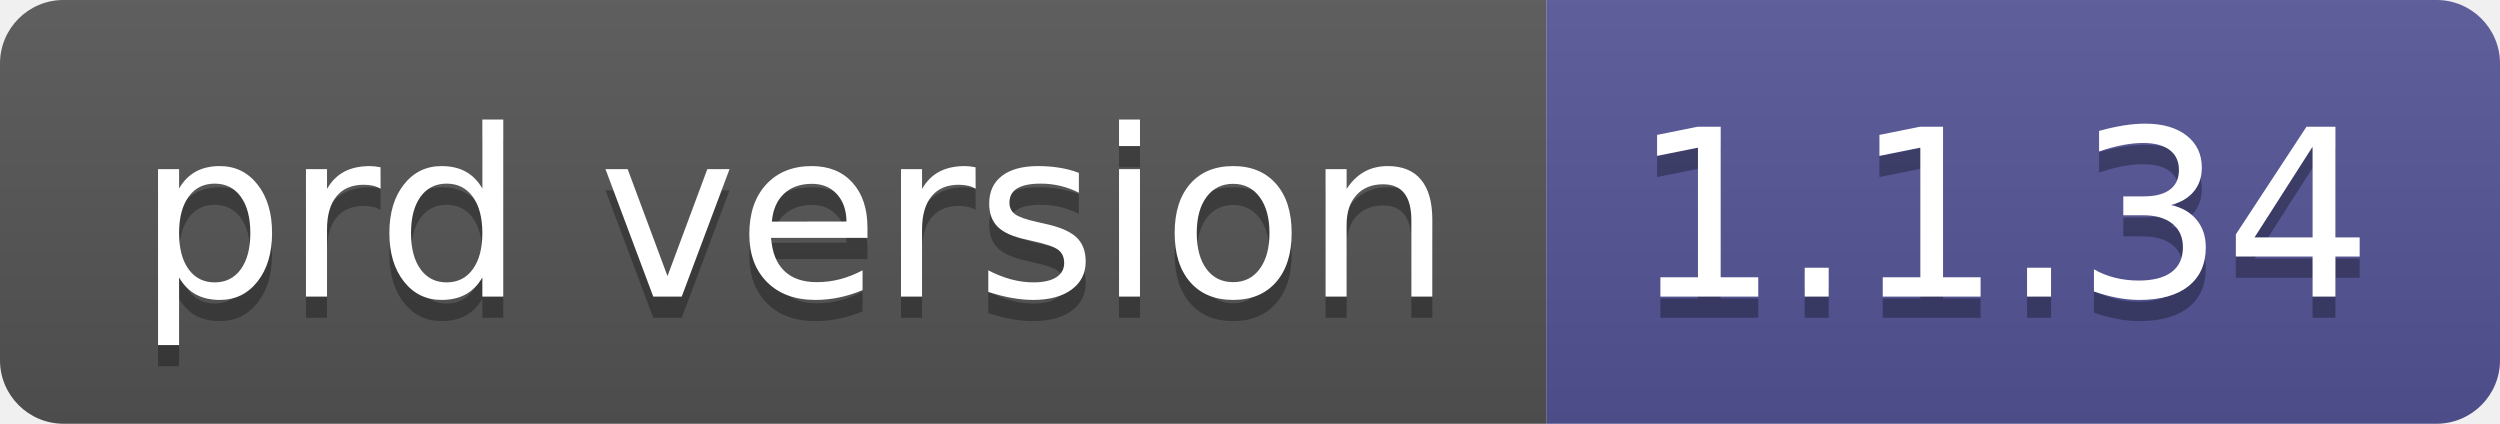
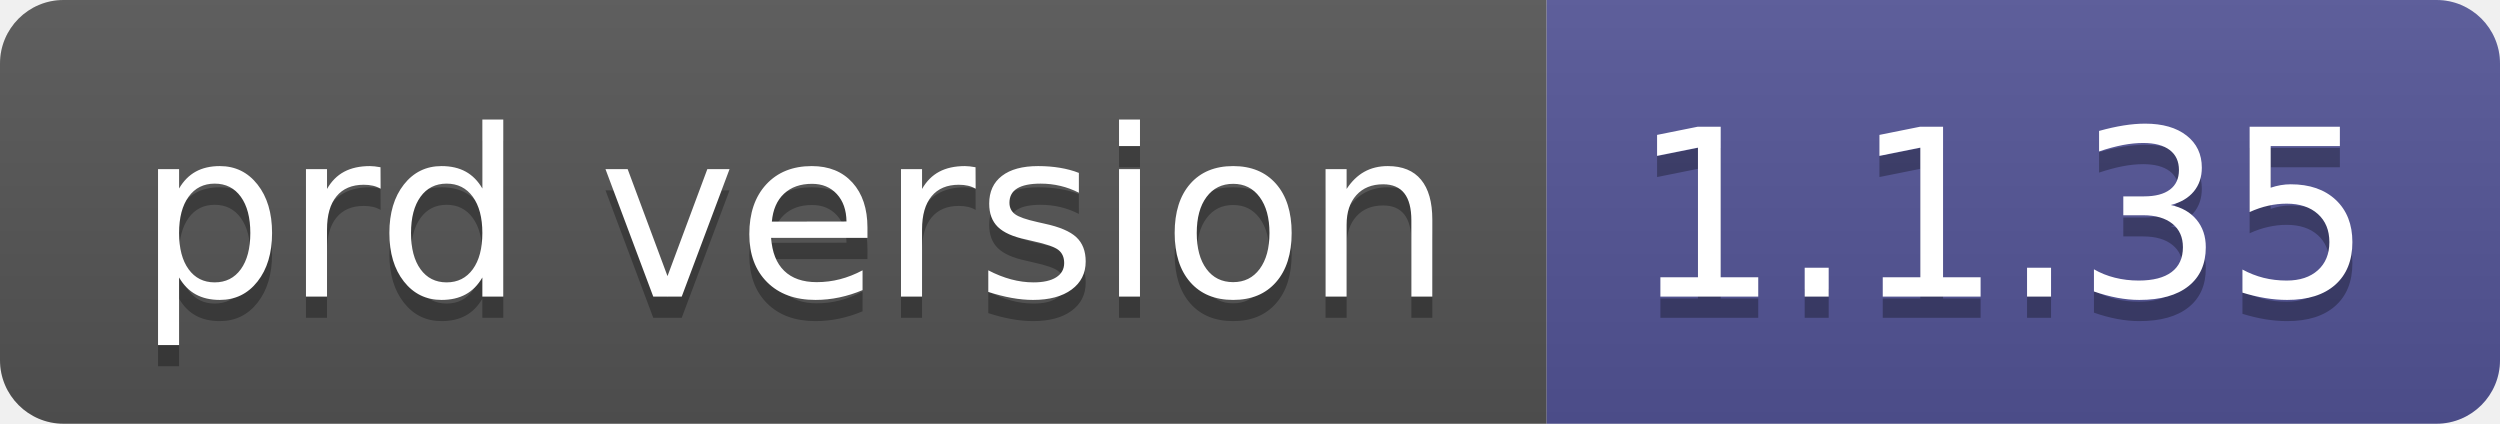
- <svg xmlns="http://www.w3.org/2000/svg" width="118" height="20" role="img" aria-label="prd version: 1.1.34">
+ <svg xmlns="http://www.w3.org/2000/svg" width="118" height="20" role="img" aria-label="prd version: 1.1.35">
  <linearGradient id="s" x2="0" y2="100%">
    <stop offset="0" stop-color="#bbb" stop-opacity=".1" />
    <stop offset="1" stop-opacity=".1" />
  </linearGradient>
  <clipPath id="r">
    <rect width="118" height="20" rx="3" fill="#fff" />
  </clipPath>
  <g clip-path="url(#r)">
    <rect width="73" height="20" fill="#555" />
    <rect x="73" width="45" height="20" fill="#535597" />
    <rect width="118" height="20" fill="url(#s)" />
  </g>
  <g fill="#fff" text-anchor="middle" font-family="Verdana,Geneva,DejaVu Sans,sans-serif" text-rendering="geometricPrecision" font-size="110">
    <text aria-hidden="true" x="375" y="150" fill="#010101" fill-opacity=".3" transform="scale(.1)" textLength="630">prd version</text>
    <text x="375" y="140" transform="scale(.1)" fill="#fff" textLength="630">prd version</text>
-     <text aria-hidden="true" x="945" y="150" fill="#010101" fill-opacity=".3" transform="scale(.1)" textLength="350">1.1.34</text>
-     <text x="945" y="140" transform="scale(.1)" fill="#fff" textLength="350">1.1.34</text>
+     <text aria-hidden="true" x="945" y="150" fill="#010101" fill-opacity=".3" transform="scale(.1)" textLength="350">1.1.35</text>
+     <text x="945" y="140" transform="scale(.1)" fill="#fff" textLength="350">1.1.35</text>
  </g>
</svg>
